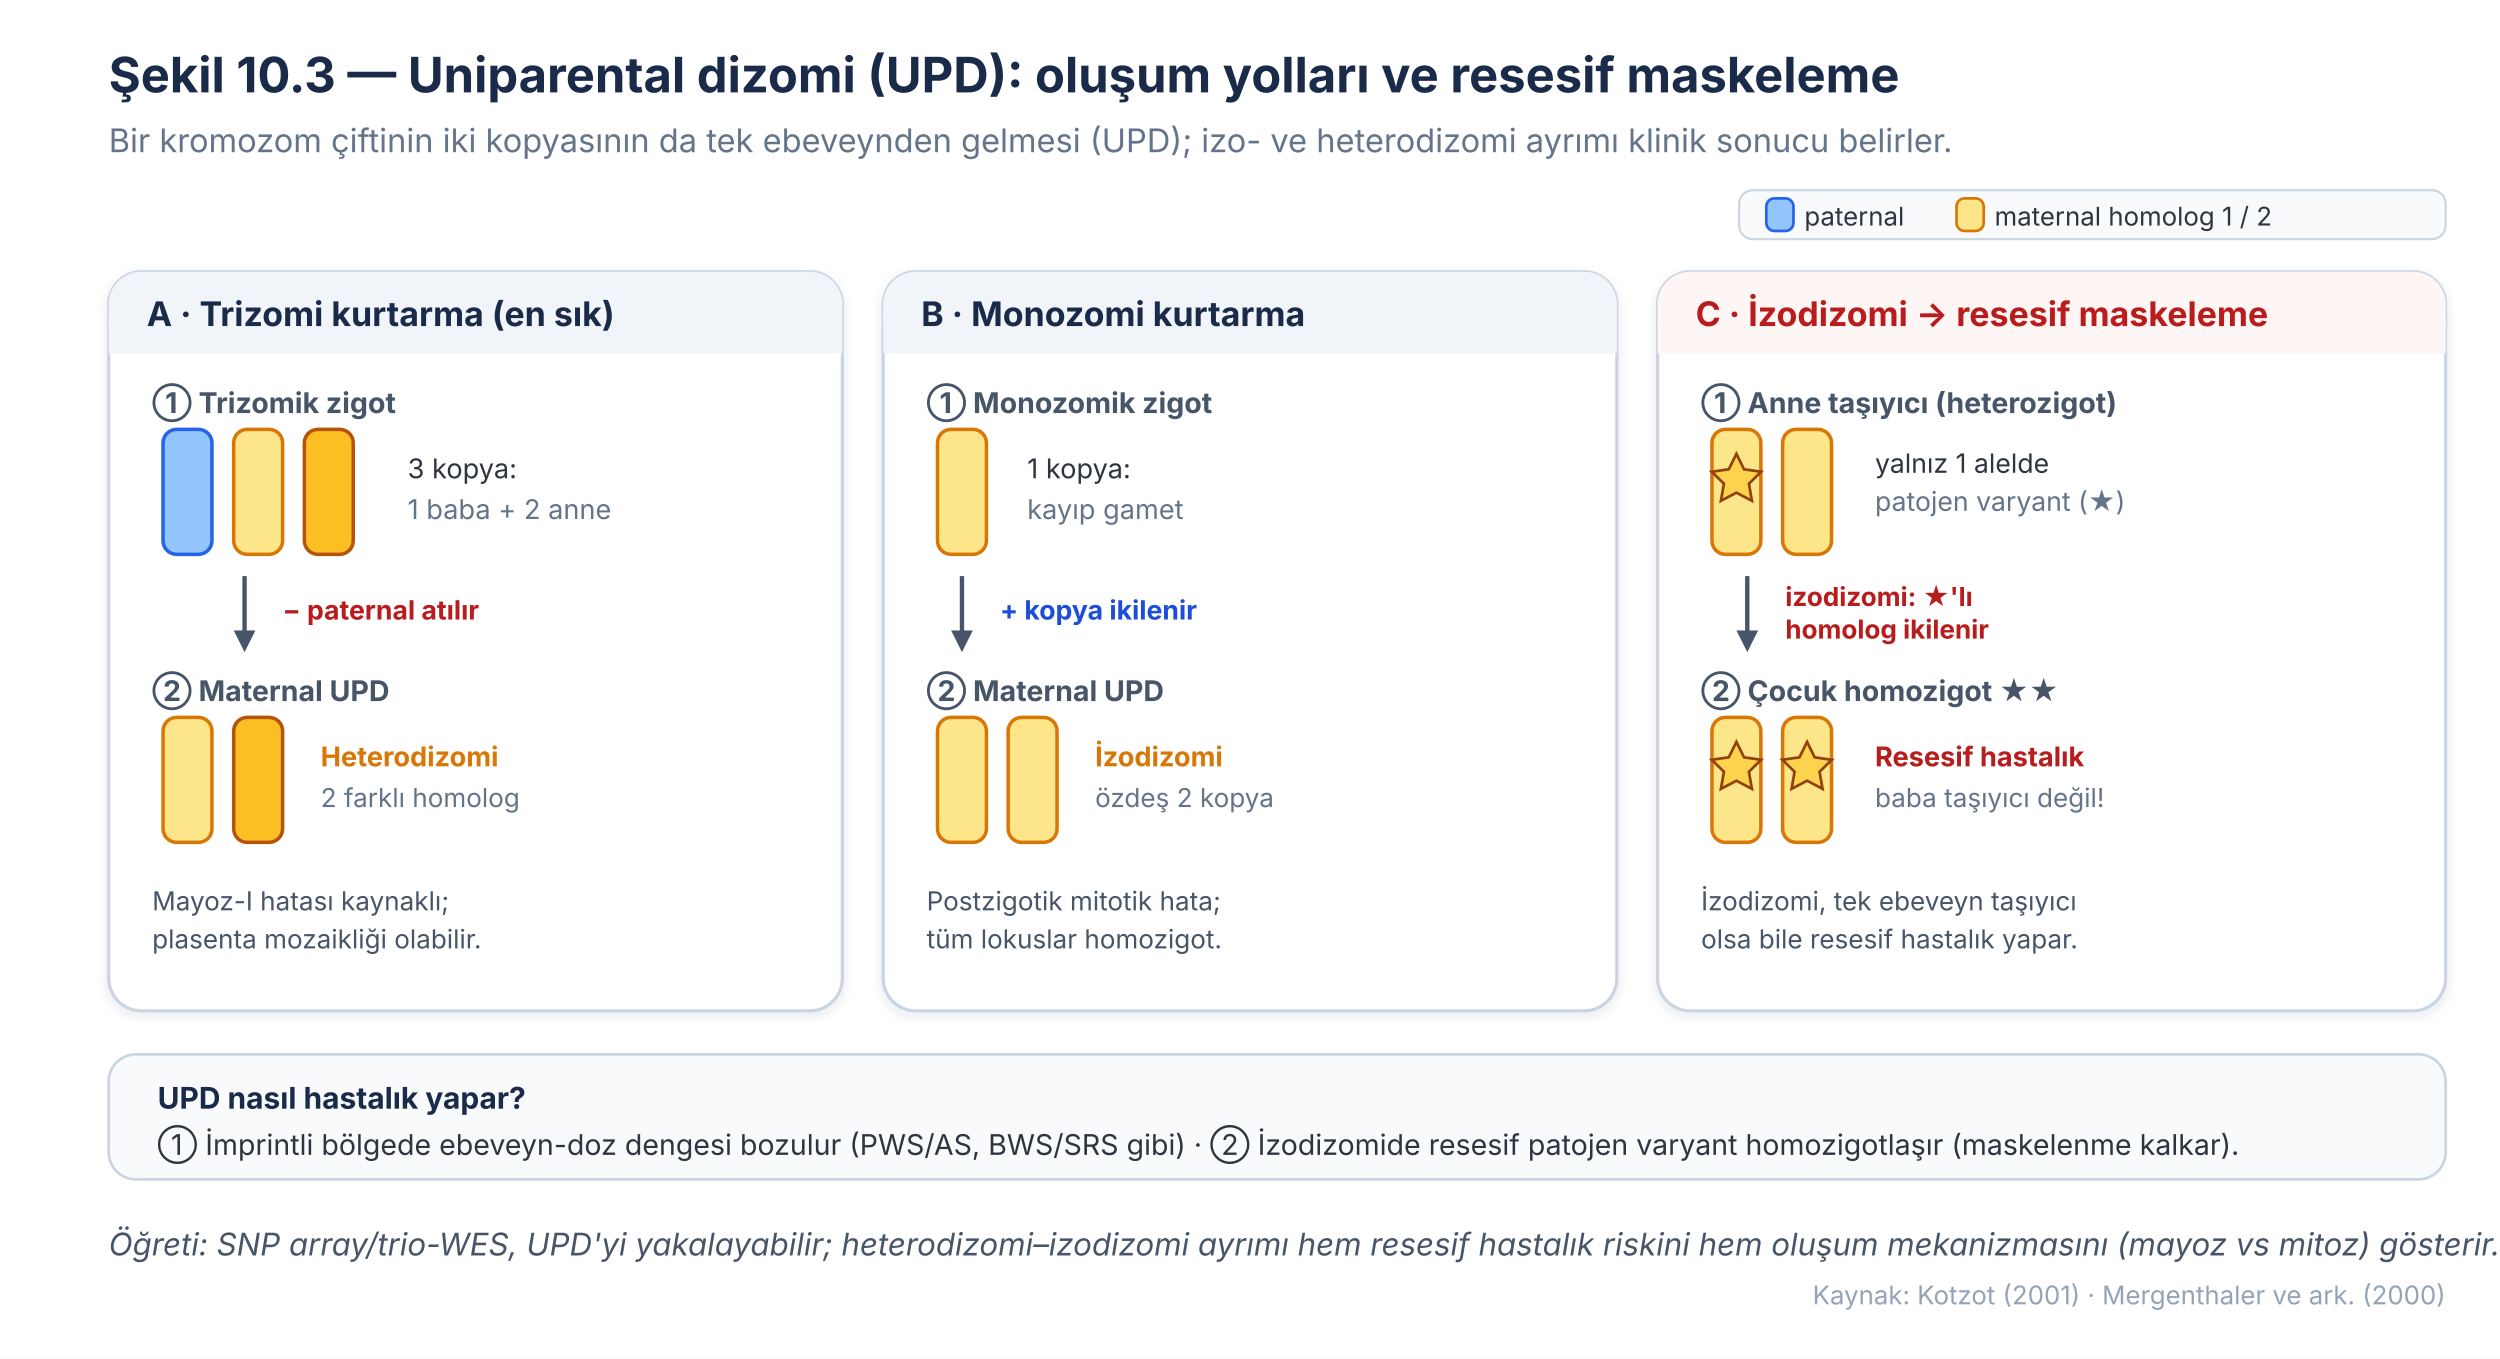
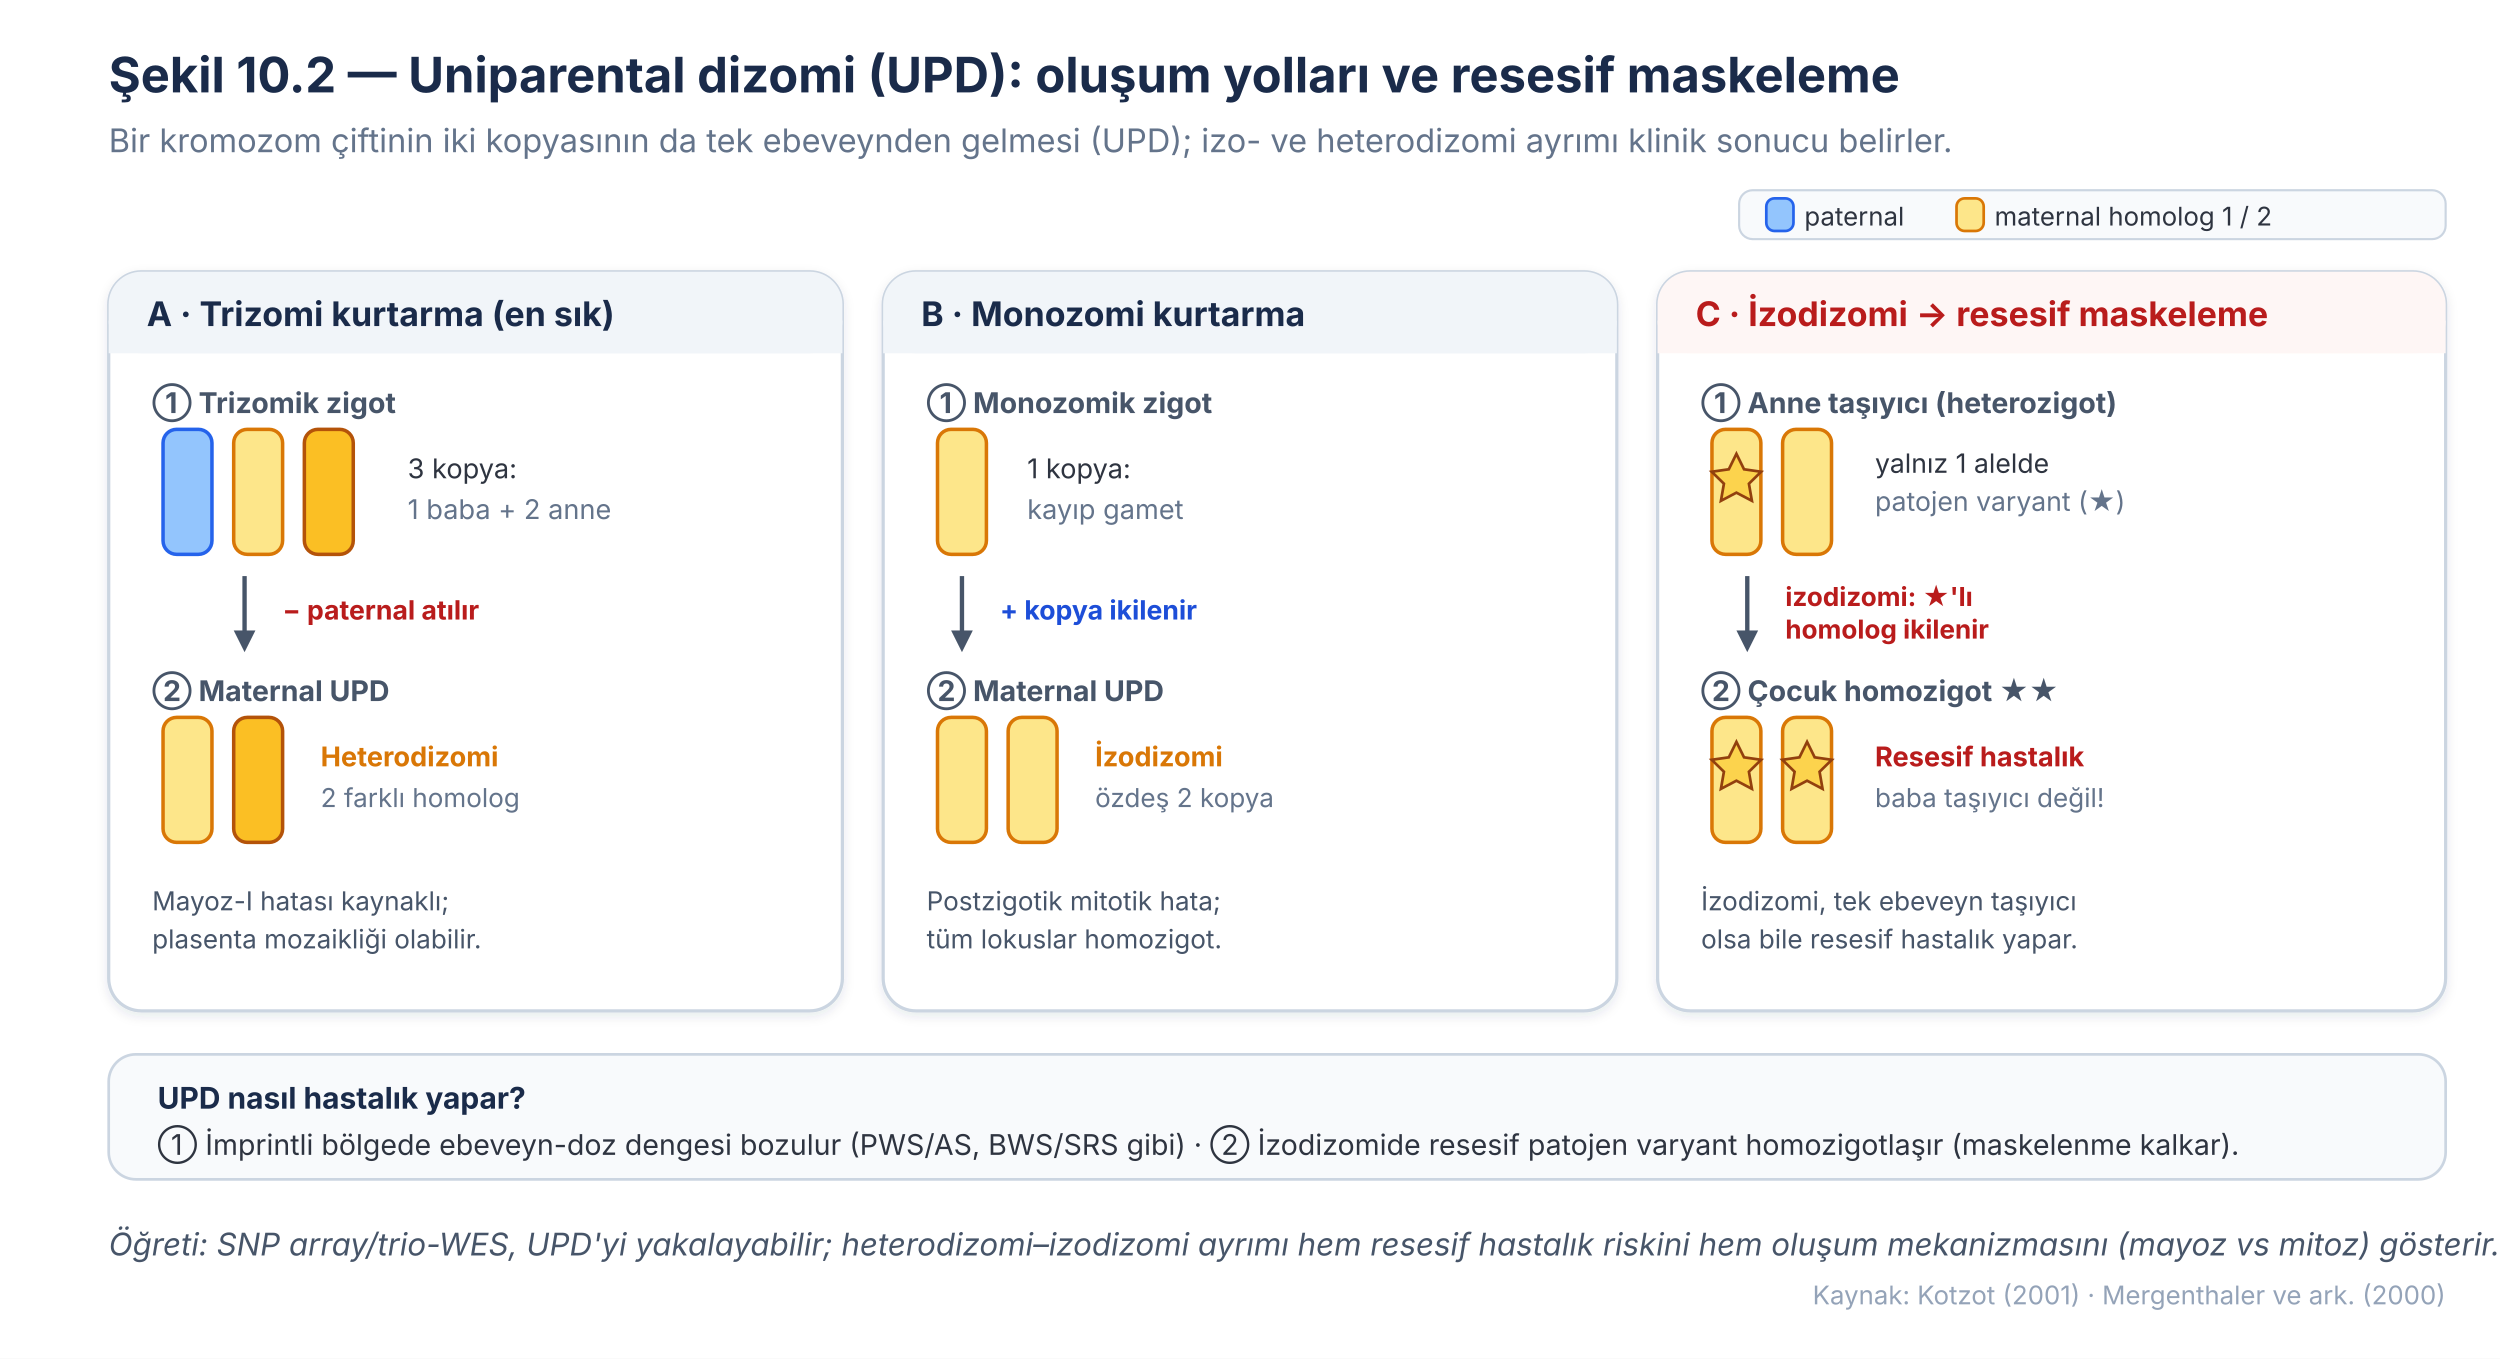
<svg xmlns="http://www.w3.org/2000/svg" viewBox="0 0 920 500" font-family="Inter, 'Source Sans 3', 'Helvetica Neue', Arial, sans-serif">
  <rect x="0" y="0" width="920" height="500" fill="#ffffff" />
  <defs>
    <filter id="s32shadow" x="-20%" y="-20%" width="140%" height="140%">
      <feDropShadow dx="0" dy="1.5" stdDeviation="2" flood-color="#1A2B4A" flood-opacity="0.10" />
    </filter>
    <marker id="s32arrow" markerWidth="10" markerHeight="10" refX="5" refY="5" orient="auto" markerUnits="userSpaceOnUse">
      <path d="M1,1 L9,5 L1,9 Z" fill="#475569" />
    </marker>
  </defs>
-   <text x="40" y="34" font-size="18" font-weight="700" fill="#1A2B4A">Şekil 10.3 — Uniparental dizomi (UPD): oluşum yolları ve resesif maskeleme</text>
+   <text x="40" y="34" font-size="18" font-weight="700" fill="#1A2B4A">Şekil 10.2 — Uniparental dizomi (UPD): oluşum yolları ve resesif maskeleme</text>
  <text x="40" y="56" font-size="12" fill="#64748B">Bir kromozom çiftinin iki kopyasının da tek ebeveynden gelmesi (UPD); izo- ve heterodizomi ayrımı klinik sonucu belirler.</text>
  <rect x="640" y="70" width="260" height="18" rx="5" fill="#F8FAFC" stroke="#CBD5E1" stroke-width="0.8" />
  <rect x="650" y="73" width="10" height="12" rx="3" fill="#93C5FD" stroke="#2563EB" stroke-width="1" />
  <text x="664" y="83" font-size="9.5" fill="#2E3440">paternal</text>
  <rect x="720" y="73" width="10" height="12" rx="3" fill="#FDE68A" stroke="#D97706" stroke-width="1" />
  <text x="734" y="83" font-size="9.5" fill="#2E3440">maternal homolog 1 / 2</text>
  <rect x="40" y="100" width="270" height="272" rx="12" fill="#ffffff" stroke="#CBD5E1" stroke-width="1.2" filter="url(#s32shadow)" />
  <rect x="40" y="100" width="270" height="30" rx="12" fill="#F1F5F9" />
  <rect x="40" y="118" width="270" height="12" fill="#F1F5F9" />
  <text x="54" y="120" font-size="12.5" font-weight="700" fill="#1A2B4A">A · Trizomi kurtarma (en sık)</text>
  <text x="56" y="152" font-size="10.5" font-weight="700" fill="#475569">① Trizomik zigot</text>
  <rect x="60" y="158" width="18" height="46" rx="5" fill="#93C5FD" stroke="#2563EB" stroke-width="1.3" />
  <rect x="86" y="158" width="18" height="46" rx="5" fill="#FDE68A" stroke="#D97706" stroke-width="1.3" />
  <rect x="112" y="158" width="18" height="46" rx="5" fill="#FBBF24" stroke="#B45309" stroke-width="1.3" />
  <text x="150" y="176" font-size="10" fill="#2E3440">3 kopya:</text>
  <text x="150" y="191" font-size="10" fill="#64748B">1 baba + 2 anne</text>
  <line x1="90" y1="212" x2="90" y2="236" stroke="#475569" stroke-width="1.6" marker-end="url(#s32arrow)" />
  <text x="104" y="228" font-size="9.8" fill="#B91C1C" font-weight="700">− paternal atılır</text>
  <text x="56" y="258" font-size="10.5" font-weight="700" fill="#475569">② Maternal UPD</text>
  <rect x="60" y="264" width="18" height="46" rx="5" fill="#FDE68A" stroke="#D97706" stroke-width="1.3" />
  <rect x="86" y="264" width="18" height="46" rx="5" fill="#FBBF24" stroke="#B45309" stroke-width="1.3" />
  <text x="118" y="282" font-size="10" font-weight="700" fill="#D97706">Heterodizomi</text>
  <text x="118" y="297" font-size="9.6" fill="#64748B">2 farklı homolog</text>
  <text x="56" y="335" font-size="9.6" fill="#475569">Mayoz-I hatası kaynaklı;</text>
  <text x="56" y="349" font-size="9.6" fill="#475569">plasenta mozaikliği olabilir.</text>
  <rect x="325" y="100" width="270" height="272" rx="12" fill="#ffffff" stroke="#CBD5E1" stroke-width="1.2" filter="url(#s32shadow)" />
  <rect x="325" y="100" width="270" height="30" rx="12" fill="#F1F5F9" />
  <rect x="325" y="118" width="270" height="12" fill="#F1F5F9" />
  <text x="339" y="120" font-size="12.5" font-weight="700" fill="#1A2B4A">B · Monozomi kurtarma</text>
  <text x="341" y="152" font-size="10.5" font-weight="700" fill="#475569">① Monozomik zigot</text>
  <rect x="345" y="158" width="18" height="46" rx="5" fill="#FDE68A" stroke="#D97706" stroke-width="1.3" />
  <text x="378" y="176" font-size="10" fill="#2E3440">1 kopya:</text>
  <text x="378" y="191" font-size="10" fill="#64748B">kayıp gamet</text>
  <line x1="354" y1="212" x2="354" y2="236" stroke="#475569" stroke-width="1.6" marker-end="url(#s32arrow)" />
  <text x="368" y="228" font-size="9.8" fill="#1D4ED8" font-weight="700">+ kopya ikilenir</text>
  <text x="341" y="258" font-size="10.5" font-weight="700" fill="#475569">② Maternal UPD</text>
  <rect x="345" y="264" width="18" height="46" rx="5" fill="#FDE68A" stroke="#D97706" stroke-width="1.3" />
  <rect x="371" y="264" width="18" height="46" rx="5" fill="#FDE68A" stroke="#D97706" stroke-width="1.3" />
  <text x="403" y="282" font-size="10" font-weight="700" fill="#D97706">İzodizomi</text>
  <text x="403" y="297" font-size="9.6" fill="#64748B">özdeş 2 kopya</text>
  <text x="341" y="335" font-size="9.6" fill="#475569">Postzigotik mitotik hata;</text>
  <text x="341" y="349" font-size="9.6" fill="#475569">tüm lokuslar homozigot.</text>
  <rect x="610" y="100" width="290" height="272" rx="12" fill="#ffffff" stroke="#CBD5E1" stroke-width="1.2" filter="url(#s32shadow)" />
  <rect x="610" y="100" width="290" height="30" rx="12" fill="#FEF6F5" />
  <rect x="610" y="118" width="290" height="12" fill="#FEF6F5" />
  <text x="624" y="120" font-size="12.5" font-weight="700" fill="#B91C1C">C · İzodizomi → resesif maskeleme</text>
  <text x="626" y="152" font-size="10.5" font-weight="700" fill="#475569">① Anne taşıyıcı (heterozigot)</text>
  <rect x="630" y="158" width="18" height="46" rx="5" fill="#FDE68A" stroke="#D97706" stroke-width="1.3" />
  <path d="M639,167 l2.8,5.7 6.3,0.9 -4.5,4.4 1.1,6.3 -5.7,-3 -5.7,3 1.1,-6.3 -4.5,-4.4 6.3,-0.9 Z" fill="#FCD34D" stroke="#92400E" stroke-width="1" />
  <rect x="656" y="158" width="18" height="46" rx="5" fill="#FDE68A" stroke="#D97706" stroke-width="1.3" />
  <text x="690" y="174" font-size="9.8" fill="#2E3440">yalnız 1 alelde</text>
  <text x="690" y="188" font-size="9.8" fill="#64748B">patojen varyant (★)</text>
  <line x1="643" y1="212" x2="643" y2="236" stroke="#475569" stroke-width="1.6" marker-end="url(#s32arrow)" />
  <text x="657" y="223" font-size="9.6" fill="#B91C1C" font-weight="700">izodizomi: ★'lı</text>
  <text x="657" y="235" font-size="9.6" fill="#B91C1C" font-weight="700">homolog ikilenir</text>
  <text x="626" y="258" font-size="10.5" font-weight="700" fill="#475569">② Çocuk homozigot ★★</text>
  <rect x="630" y="264" width="18" height="46" rx="5" fill="#FDE68A" stroke="#D97706" stroke-width="1.3" />
  <path d="M639,273 l2.8,5.7 6.3,0.9 -4.5,4.4 1.1,6.3 -5.7,-3 -5.7,3 1.1,-6.3 -4.5,-4.4 6.3,-0.9 Z" fill="#FCD34D" stroke="#92400E" stroke-width="1" />
  <rect x="656" y="264" width="18" height="46" rx="5" fill="#FDE68A" stroke="#D97706" stroke-width="1.3" />
  <path d="M665,273 l2.8,5.7 6.3,0.9 -4.5,4.4 1.1,6.3 -5.7,-3 -5.7,3 1.1,-6.3 -4.5,-4.4 6.3,-0.9 Z" fill="#FCD34D" stroke="#92400E" stroke-width="1" />
  <text x="690" y="282" font-size="10" font-weight="700" fill="#B91C1C">Resesif hastalık</text>
  <text x="690" y="297" font-size="9.6" fill="#64748B">baba taşıyıcı değil!</text>
  <text x="626" y="335" font-size="9.6" fill="#475569">İzodizomi, tek ebeveyn taşıyıcı</text>
  <text x="626" y="349" font-size="9.6" fill="#475569">olsa bile resesif hastalık yapar.</text>
  <rect x="40" y="388" width="860" height="46" rx="10" fill="#F8FAFC" stroke="#CBD5E1" stroke-width="1" />
  <text x="58" y="408" font-size="11" font-weight="700" fill="#1A2B4A">UPD nasıl hastalık yapar?</text>
  <text x="58" y="425" font-size="10.5" fill="#2E3440">① İmprintli bölgede ebeveyn-doz dengesi bozulur (PWS/AS, BWS/SRS gibi)   ·   ② İzodizomide resesif patojen varyant homozigotlaşır (maskelenme kalkar).</text>
  <text x="40" y="462" font-size="11.5" font-style="italic" fill="#475569">Öğreti: SNP array/trio-WES, UPD'yi yakalayabilir; heterodizomi–izodizomi ayrımı hem resesif hastalık riskini hem oluşum mekanizmasını (mayoz vs mitoz) gösterir.</text>
  <text x="900" y="480" font-size="9.5" fill="#94A3B8" text-anchor="end">Kaynak: Kotzot (2001) · Mergenthaler ve ark. (2000)</text>
</svg>
